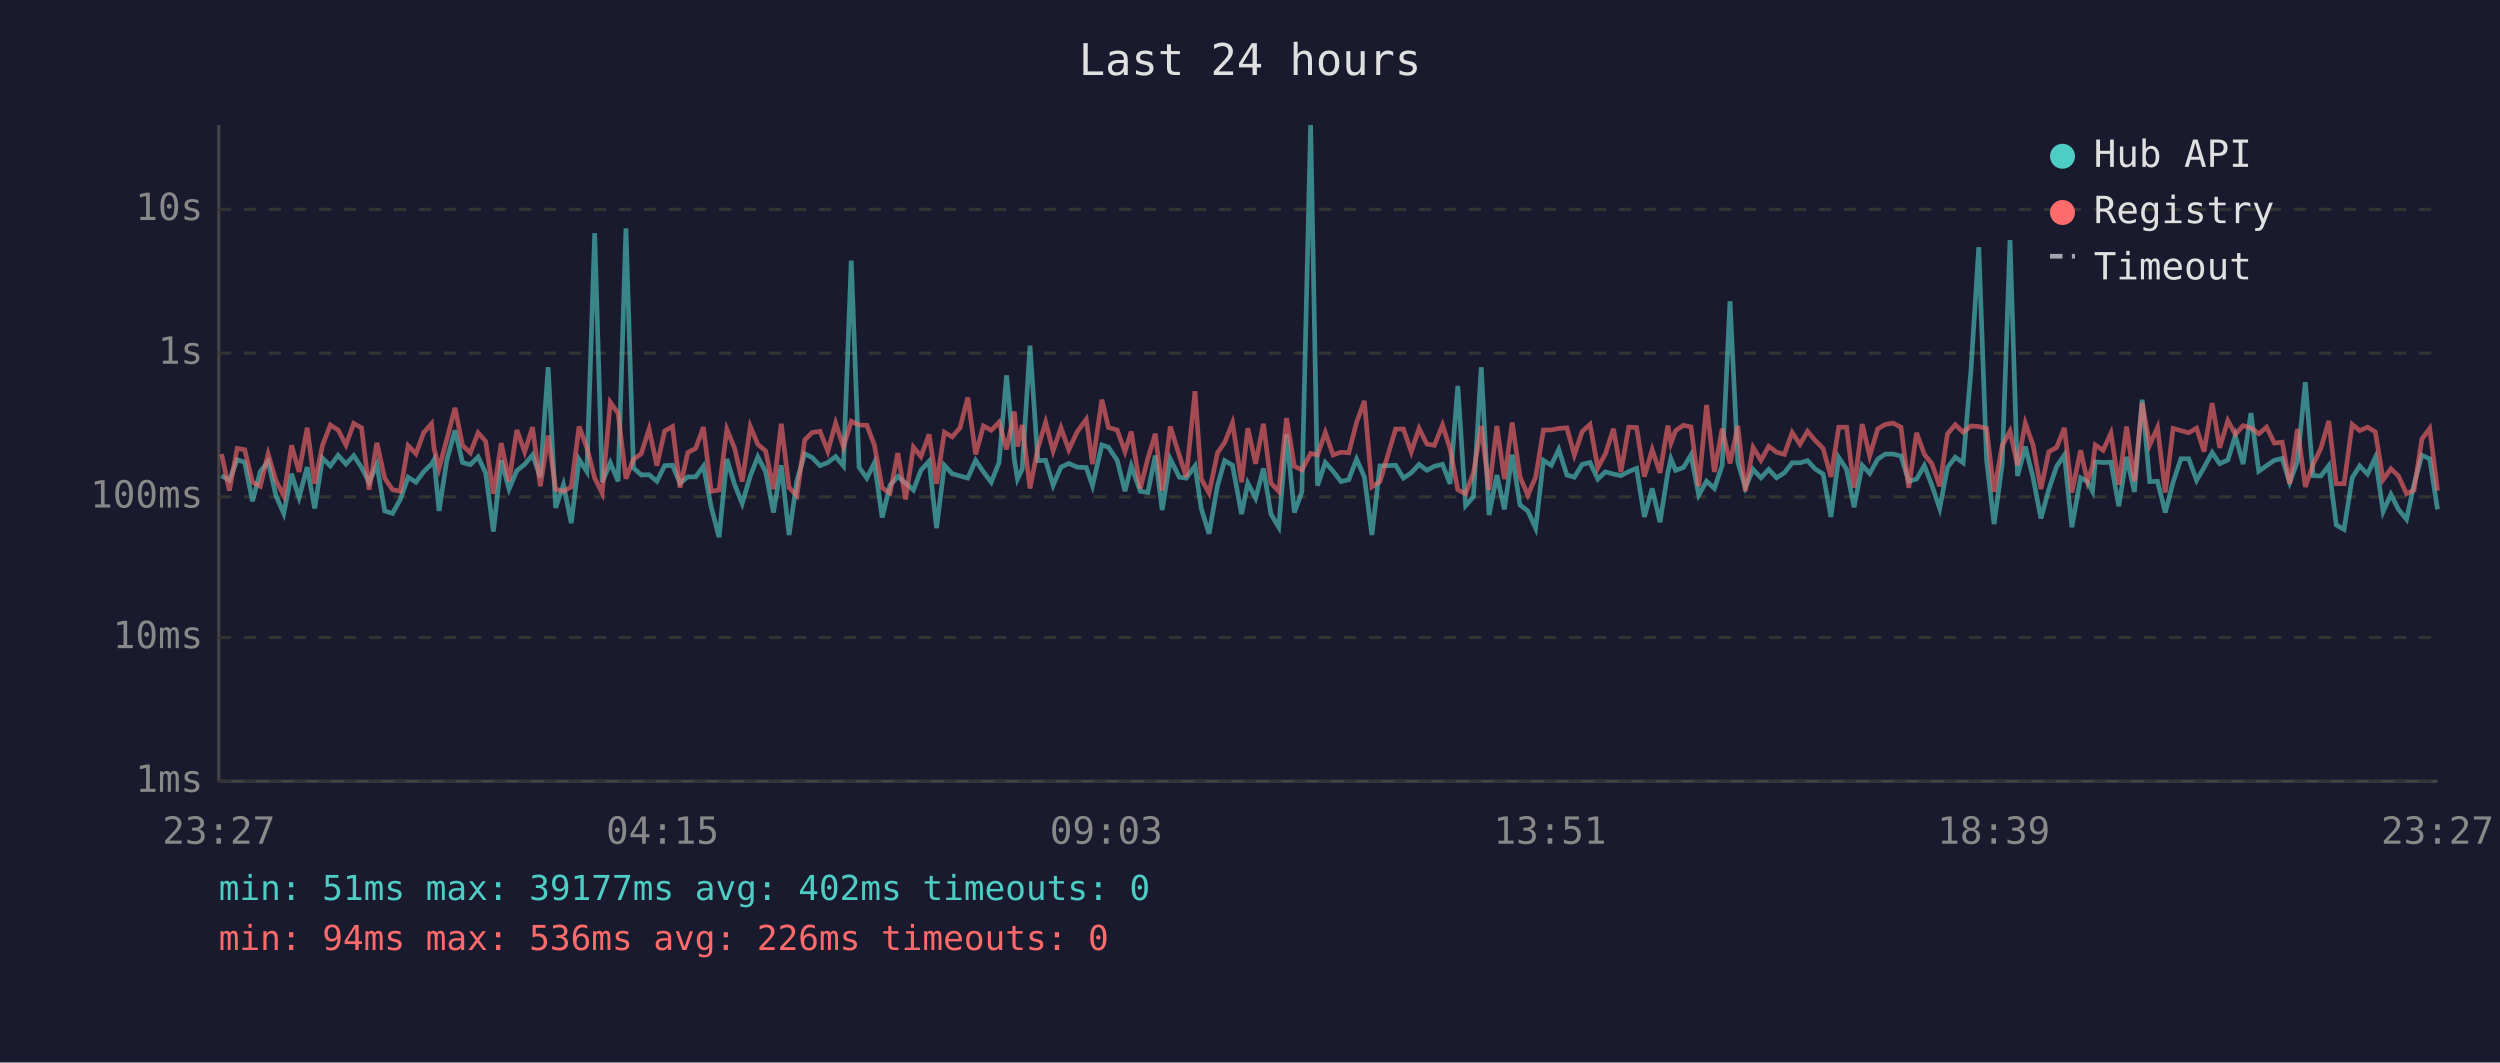
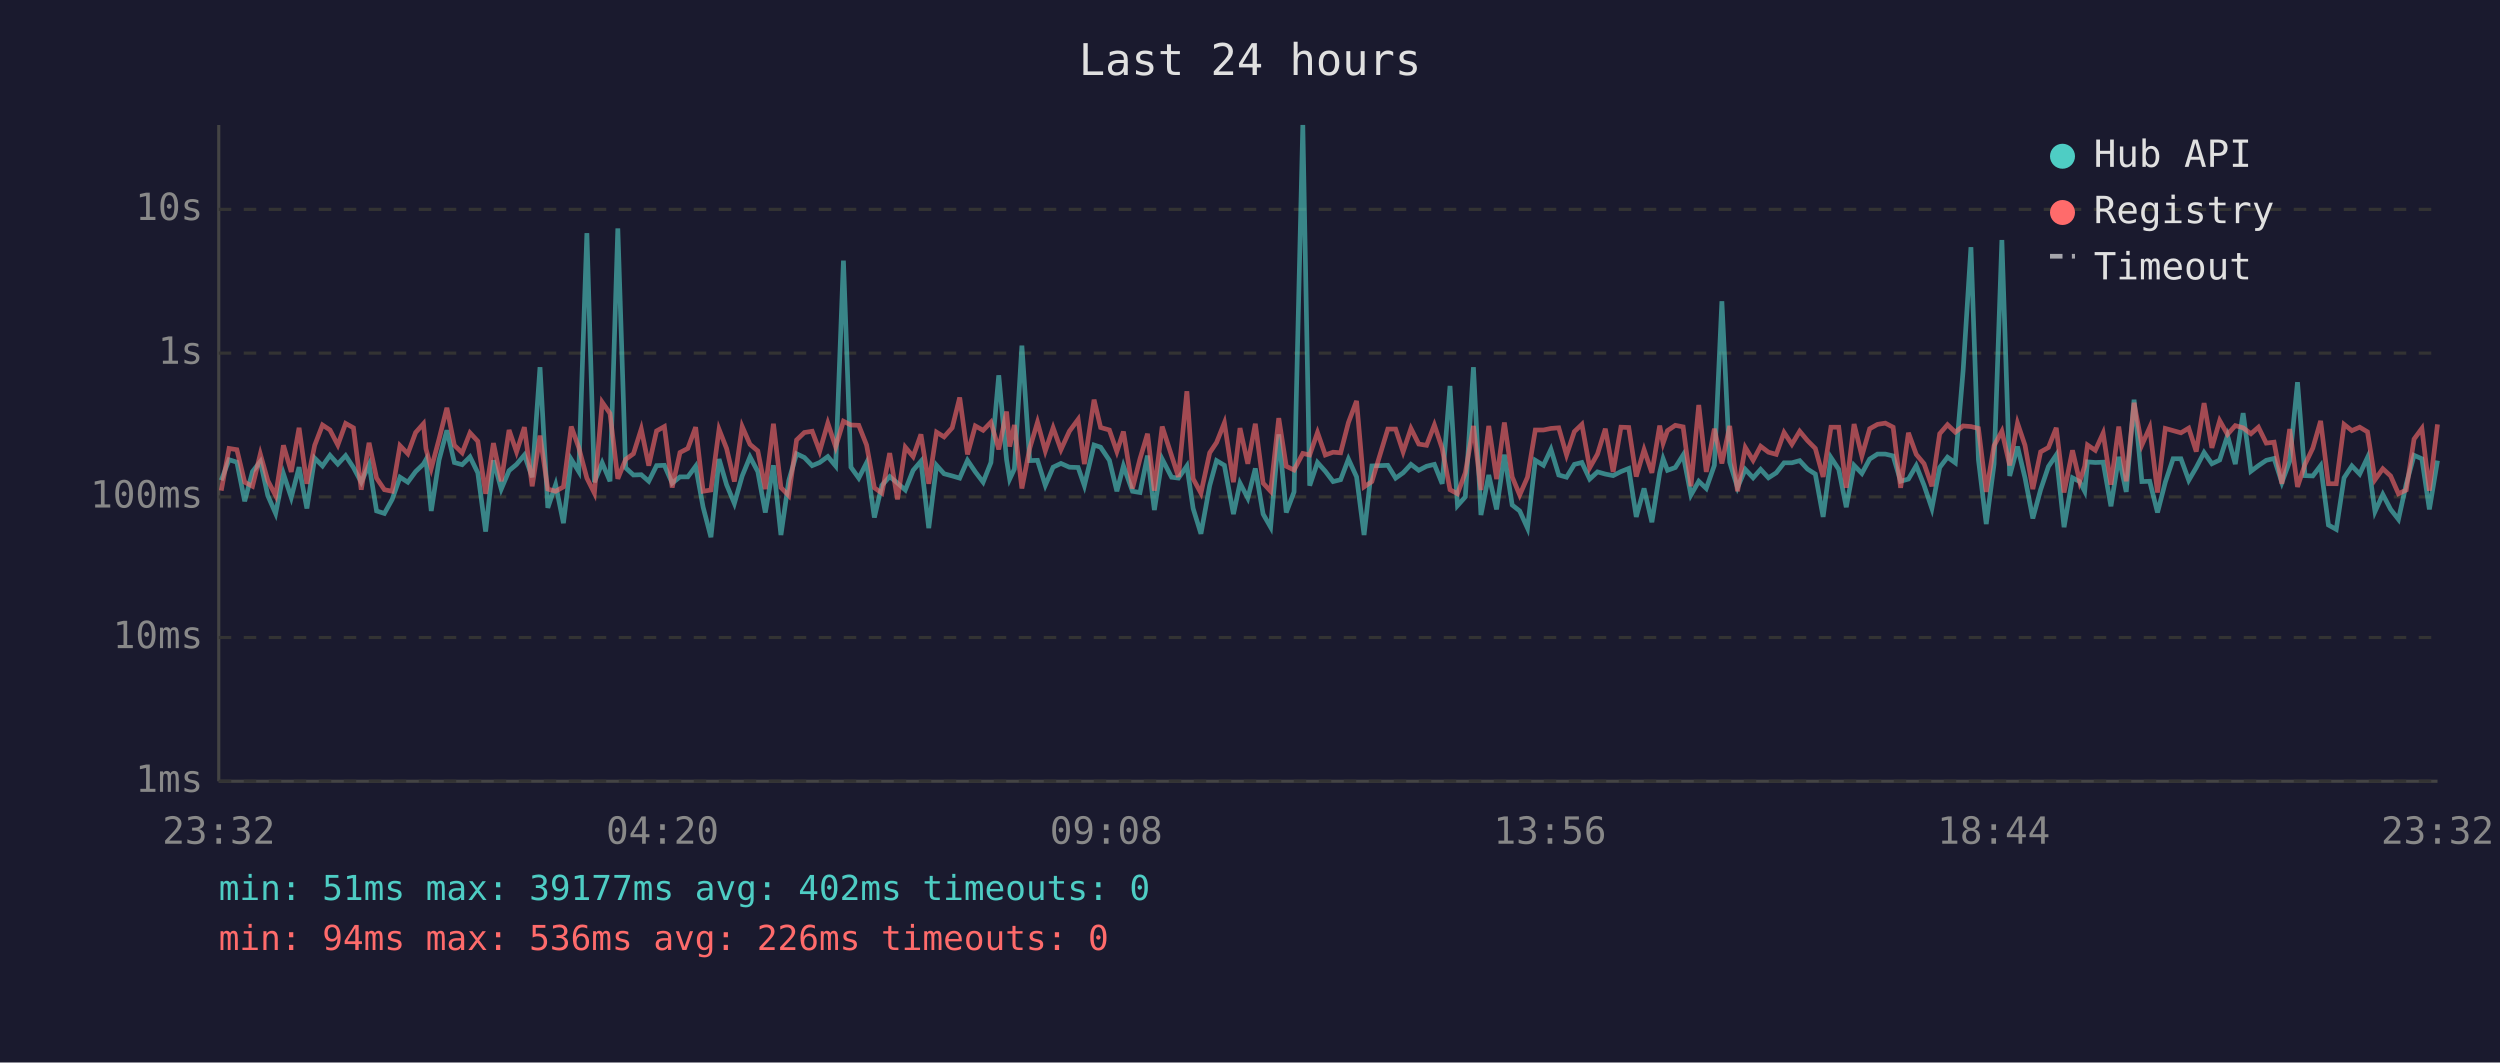
<svg xmlns="http://www.w3.org/2000/svg" viewBox="0 0 800 340" font-family="monospace" font-size="12">
  <rect width="800" height="340" fill="#1a1a2e" />
  <text x="400" y="24" fill="#e0e0e0" font-size="14" text-anchor="middle">Last 24 hours</text>
  <line x1="70" y1="40" x2="70" y2="250" stroke="#444" stroke-width="1" />
  <line x1="70" y1="250" x2="780" y2="250" stroke="#444" stroke-width="1" />
  <line x1="70" y1="250" x2="780" y2="250" stroke="#333" stroke-width="1" stroke-dasharray="4" />
  <text x="65" y="250" fill="#888" text-anchor="end" dominant-baseline="middle">1ms</text>
  <line x1="70" y1="204" x2="780" y2="204" stroke="#333" stroke-width="1" stroke-dasharray="4" />
  <text x="65" y="204" fill="#888" text-anchor="end" dominant-baseline="middle">10ms</text>
  <line x1="70" y1="159" x2="780" y2="159" stroke="#333" stroke-width="1" stroke-dasharray="4" />
  <text x="65" y="159" fill="#888" text-anchor="end" dominant-baseline="middle">100ms</text>
  <line x1="70" y1="113" x2="780" y2="113" stroke="#333" stroke-width="1" stroke-dasharray="4" />
  <text x="65" y="113" fill="#888" text-anchor="end" dominant-baseline="middle">1s</text>
  <line x1="70" y1="67" x2="780" y2="67" stroke="#333" stroke-width="1" stroke-dasharray="4" />
  <text x="65" y="67" fill="#888" text-anchor="end" dominant-baseline="middle">10s</text>
-   <text x="70" y="270" fill="#888" text-anchor="middle">23:27</text>
-   <text x="212" y="270" fill="#888" text-anchor="middle">04:15</text>
-   <text x="354" y="270" fill="#888" text-anchor="middle">09:03</text>
-   <text x="496" y="270" fill="#888" text-anchor="middle">13:51</text>
-   <text x="638" y="270" fill="#888" text-anchor="middle">18:39</text>
-   <text x="780" y="270" fill="#888" text-anchor="middle">23:27</text>
-   <polyline points="70.9,152.2 73.4,153.7 75.9,147.1 78.3,147.9 80.8,160.4 83.3,150.9 85.8,147.7 88.3,158.6 90.8,164.3 93.3,151.6 95.7,159.2 98.3,149.5 100.7,162.7 103.2,146.6 105.7,149.1 108.2,145.7 110.7,148.5 113.2,145.8 115.7,149.6 118.1,154.3 120.6,148.7 123.1,163.5 125.6,164.3 128.1,159.8 130.6,152.7 133.1,154.3 135.6,150.9 138.1,148.5 138.9,147.1 140.5,163.5 143.0,147.2 145.6,137.7 148.0,148.0 150.5,148.7 153.0,146.2 155.4,151.3 157.9,170.1 160.4,147.3 162.9,156.5 165.4,150.6 167.9,148.6 170.4,145.6 172.9,152.7 175.4,117.5 177.8,162.5 180.3,155.1 182.8,167.4 185.3,147.0 187.8,150.9 190.3,74.6 192.7,154.3 195.3,148.1 197.8,154.0 200.3,73.1 202.7,149.7 205.2,152.0 207.7,151.9 210.2,154.0 212.7,149.0 215.2,148.9 217.6,154.6 220.1,152.6 222.6,152.6 225.1,149.2 227.6,162.3 230.1,171.9 232.6,146.9 235.1,155.1 237.5,161.1 240.1,152.3 242.5,146.2 245.0,150.9 247.5,164.0 250.0,148.9 252.5,171.2 255.0,153.8 257.5,145.2 259.9,146.4 262.4,149.0 264.9,148.0 267.4,146.1 269.9,149.1 272.4,83.4 274.9,149.5 277.4,153.0 279.8,148.1 282.3,165.6 284.8,155.3 287.3,152.5 289.8,154.6 292.3,156.8 294.7,150.5 297.3,147.6 299.7,169.0 302.2,148.9 304.7,151.6 307.2,152.3 309.7,153.0 312.2,147.3 314.7,151.0 317.2,154.3 319.7,148.0 322.1,120.1 324.6,147.1 325.6,153.3 327.1,150.1 329.6,110.6 332.1,147.4 334.6,147.3 337.0,155.3 339.5,149.5 342.0,148.3 344.8,149.5 347.6,149.6 349.6,155.4 352.6,142.4 354.7,143.1 357.5,147.3 360.0,157.2 362.0,149.1 364.9,157.2 367.3,157.6 369.7,145.8 371.9,163.2 374.5,146.9 377.4,152.7 379.6,153.0 382.4,149.1 384.4,162.7 386.9,170.8 389.6,155.4 391.9,147.4 394.4,148.9 397.3,164.5 399.3,154.6 401.8,159.4 404.3,149.9 406.7,164.5 409.2,168.7 411.7,139.0 414.2,164.0 416.6,157.4 419.4,40.0 421.6,155.4 424.1,148.0 426.6,150.8 429.1,154.1 431.6,153.5 434.1,146.9 436.6,152.6 439.0,171.2 441.6,149.1 446.6,148.9 449.1,153.0 451.6,151.3 454.1,148.6 456.6,150.5 459.0,149.2 461.6,148.6 464.0,154.8 466.5,123.5 469.0,161.8 471.5,159.0 474.0,117.5 476.5,164.8 479.0,152.0 481.4,163.0 483.9,145.5 486.4,161.6 488.9,163.5 491.4,169.0 493.9,147.3 496.4,148.9 498.8,143.8 501.4,152.0 503.8,152.7 506.3,148.6 508.8,148.0 511.3,153.3 513.7,151.0 516.3,151.7 518.7,152.2 521.2,150.9 523.7,149.9 526.2,165.4 528.7,156.3 531.2,167.1 533.7,151.3 534.7,146.8 536.2,150.5 538.7,149.6 541.1,145.6 543.6,158.4 546.1,154.0 548.6,156.3 551.1,148.9 553.6,96.4 556.1,147.9 558.5,156.0 561.0,150.2 563.5,152.9 566.0,150.2 568.5,152.9 571.0,151.3 573.5,148.1 576.0,148.1 578.4,147.4 580.9,150.1 583.4,151.7 585.9,165.4 588.4,146.4 590.9,150.2 593.3,162.3 595.9,148.9 598.3,151.5 600.9,146.9 603.3,145.3 605.8,145.3 608.3,145.9 610.8,154.0 613.3,153.3 615.8,149.0 618.2,155.3 620.7,162.7 623.2,149.6 625.7,146.3 628.2,148.1 630.7,118.6 633.2,79.1 635.7,147.1 638.1,167.7 640.7,148.5 643.2,76.8 645.6,152.3 648.1,142.9 650.6,152.9 653.1,165.9 655.6,156.7 658.1,149.3 660.6,145.6 663.0,168.7 665.8,152.9 668.0,154.1 669.6,157.2 670.5,147.8 673.0,148.0 675.5,147.9 678.0,162.0 680.5,146.2 683.0,157.4 685.5,127.9 687.9,154.1 690.4,154.0 692.9,164.0 695.4,154.3 697.9,146.8 700.4,146.8 702.9,153.7 705.3,149.6 707.9,144.8 710.3,148.4 712.9,147.2 715.3,139.4 717.8,148.5 720.3,132.2 722.8,150.8 725.3,149.0 727.8,147.3 730.3,146.7 732.7,154.4 735.2,147.6 737.7,122.3 740.2,152.2 742.7,152.3 745.2,149.0 747.6,168.0 750.1,169.4 752.7,152.9 755.1,149.1 757.6,151.7 760.1,146.4 762.6,163.7 765.1,158.2 767.5,163.0 770.1,166.2 772.5,154.9 775.0,145.7 777.5,146.8 780.0,163.0" fill="none" stroke="#4ecdc4" stroke-width="1.5" opacity="0.6" />
-   <polyline points="70.9,145.3 73.4,157.0 75.9,143.5 78.3,143.9 80.8,154.3 83.3,155.6 85.8,145.3 88.3,153.8 90.8,158.6 93.3,142.5 95.7,151.0 98.3,136.9 100.7,154.8 103.2,142.5 105.7,136.0 108.2,137.6 110.7,142.4 113.2,135.5 115.7,136.9 118.1,156.7 120.6,141.7 123.1,153.0 125.6,156.7 128.1,157.2 130.6,142.6 133.1,145.2 135.6,138.4 138.1,135.6 138.9,143.6 140.5,149.9 143.0,140.5 145.6,130.5 148.0,142.5 150.5,144.9 153.0,138.5 155.4,141.2 157.9,158.0 160.4,141.8 162.9,154.0 165.4,137.6 167.9,144.6 170.4,136.7 172.9,155.6 175.4,139.4 177.8,156.5 180.3,157.2 182.8,155.8 185.3,136.5 187.8,143.2 190.3,153.0 192.7,157.8 195.3,128.7 197.8,132.3 200.3,153.2 202.7,147.0 205.2,145.2 207.7,137.3 210.2,149.0 212.7,137.9 215.2,136.5 217.6,156.0 220.1,144.8 222.6,143.5 225.1,136.7 227.6,157.2 230.1,156.8 232.6,137.4 235.1,143.5 237.5,154.1 240.1,136.5 242.5,142.2 245.0,144.3 247.5,156.5 250.0,135.6 252.5,156.0 255.0,158.6 257.5,140.8 259.9,138.4 262.4,138.0 264.9,144.4 267.4,135.4 269.9,143.0 272.4,134.8 274.9,136.0 277.4,136.1 279.8,142.4 282.3,156.1 284.8,157.8 287.3,145.0 289.8,159.8 292.3,143.1 294.7,146.1 297.3,139.0 299.7,154.8 302.2,138.3 304.7,139.8 307.2,136.9 309.7,127.2 312.2,145.4 314.7,136.3 317.2,137.7 319.7,135.1 322.1,143.8 324.6,131.7 325.6,142.9 327.1,136.0 329.6,156.3 332.1,143.5 334.6,135.1 337.0,144.3 339.5,136.9 342.0,143.9 344.8,138.0 347.6,134.2 349.6,148.5 352.6,127.9 354.7,136.8 357.5,137.6 360.0,144.5 362.0,138.1 364.9,156.3 367.3,146.8 369.7,138.8 371.9,157.0 374.5,136.5 377.4,145.8 379.6,152.6 382.4,125.2 384.4,153.2 386.9,157.8 389.6,144.9 391.9,141.6 394.4,135.3 397.3,154.3 399.3,137.0 401.8,148.4 404.3,135.6 406.7,154.6 409.2,157.2 411.7,133.8 414.2,149.2 416.6,150.4 419.4,145.1 421.6,145.6 424.1,138.4 426.6,145.6 429.1,144.7 431.6,144.9 434.1,135.2 436.6,128.3 439.0,155.8 441.6,154.1 446.6,137.3 449.1,137.3 451.6,144.6 454.1,137.1 456.6,142.1 459.0,142.5 461.6,136.0 464.0,143.5 466.5,156.7 469.0,158.0 471.5,151.3 474.0,136.3 476.5,156.8 479.0,136.3 481.4,153.3 483.9,135.2 486.4,152.6 488.9,158.4 491.4,152.7 493.9,137.6 496.4,137.6 498.8,137.1 501.4,136.9 503.8,145.6 506.3,138.1 508.8,135.8 511.3,149.7 513.7,145.3 516.3,137.2 518.7,151.0 521.2,136.7 523.7,136.8 526.2,152.5 528.7,143.9 531.2,151.3 533.7,136.2 534.7,141.8 536.2,137.8 538.7,136.1 541.1,136.6 543.6,155.6 546.1,129.6 548.6,151.0 551.1,137.2 553.6,148.3 556.1,136.3 558.5,157.2 561.0,143.2 563.5,147.3 566.0,142.8 568.5,144.7 571.0,145.4 573.5,138.4 576.0,142.2 578.4,138.0 580.9,141.0 583.4,143.5 585.9,152.6 588.4,136.7 590.9,136.7 593.3,156.1 595.9,135.7 598.3,145.9 600.9,137.2 603.3,135.8 605.8,135.4 608.3,136.7 610.8,156.1 613.3,138.5 615.8,145.4 618.2,148.4 620.7,155.6 623.2,138.8 625.7,135.9 628.2,138.3 630.7,136.3 633.2,136.5 635.7,137.1 638.1,157.4 640.7,142.6 643.2,138.0 645.6,148.9 648.1,135.4 650.6,142.5 653.1,156.5 655.6,144.6 658.1,143.2 660.6,136.9 663.0,157.6 665.8,144.1 668.0,154.1 669.6,149.2 670.5,142.4 673.0,144.1 675.5,138.6 678.0,155.1 680.5,136.5 683.0,154.0 685.5,128.9 687.9,142.4 690.4,136.8 692.9,157.6 695.4,137.1 697.9,137.8 700.4,138.5 702.9,137.0 705.3,144.5 707.9,129.0 710.3,143.3 712.9,134.6 715.3,139.0 717.8,136.2 720.3,136.9 722.8,138.8 725.3,136.7 727.8,141.8 730.3,141.5 732.7,154.8 735.2,137.3 737.7,155.8 740.2,148.6 742.7,143.4 745.2,134.7 747.6,154.8 750.1,154.8 752.7,135.8 755.1,137.8 757.6,136.7 760.1,138.2 762.6,153.5 765.1,150.0 767.5,152.3 770.1,158.0 772.5,156.8 775.0,140.5 777.5,137.1 780.0,157.0" fill="none" stroke="#ff6b6b" stroke-width="1.5" opacity="0.6" />
+   <text x="70" y="270" fill="#888" text-anchor="middle">23:32</text>
+   <text x="212" y="270" fill="#888" text-anchor="middle">04:20</text>
+   <text x="354" y="270" fill="#888" text-anchor="middle">09:08</text>
+   <text x="496" y="270" fill="#888" text-anchor="middle">13:56</text>
+   <text x="638" y="270" fill="#888" text-anchor="middle">18:44</text>
+   <text x="780" y="270" fill="#888" text-anchor="middle">23:32</text>
+   <polyline points="70.8,153.7 73.3,147.1 75.8,147.9 78.3,160.4 80.8,150.9 83.3,147.7 85.7,158.6 88.2,164.3 90.7,151.6 93.2,159.2 95.7,149.5 98.2,162.7 100.7,146.6 103.2,149.1 105.6,145.7 108.1,148.5 110.6,145.8 113.1,149.6 115.6,154.3 118.1,148.7 120.5,163.5 123.0,164.3 125.5,159.8 128.0,152.7 130.5,154.3 133.0,150.9 135.5,148.5 136.3,147.1 138.0,163.5 140.5,147.2 143.0,137.7 145.4,148.0 147.9,148.7 150.4,146.2 152.9,151.3 155.4,170.1 157.9,147.3 160.4,156.5 162.9,150.6 165.3,148.6 167.8,145.6 170.3,152.7 172.8,117.5 175.3,162.5 177.8,155.1 180.3,167.4 182.8,147.0 185.2,150.9 187.8,74.6 190.2,154.3 192.7,148.1 195.2,154.0 197.7,73.1 200.2,149.7 202.7,152.0 205.2,151.9 207.6,154.0 210.1,149.0 212.6,148.9 215.1,154.6 217.6,152.6 220.1,152.6 222.6,149.2 225.0,162.3 227.5,171.9 230.1,146.9 232.5,155.1 235.0,161.1 237.5,152.3 240.0,146.2 242.5,150.9 244.9,164.0 247.5,148.9 249.9,171.2 252.4,153.8 254.9,145.2 257.4,146.4 259.9,149.0 262.3,148.0 264.9,146.1 267.4,149.1 269.9,83.4 272.3,149.5 274.8,153.0 277.3,148.1 279.8,165.6 282.2,155.3 284.7,152.5 287.2,154.6 289.7,156.8 292.2,150.5 294.7,147.6 297.2,169.0 299.7,148.9 302.1,151.6 304.7,152.3 307.1,153.0 309.6,147.3 312.1,151.0 314.6,154.3 317.1,148.0 319.6,120.1 322.1,147.1 323.1,153.3 324.6,150.1 327.0,110.6 329.5,147.4 332.0,147.3 334.5,155.3 337.0,149.5 339.5,148.3 342.2,149.5 345.0,149.6 347.0,155.4 350.1,142.4 352.2,143.1 355.0,147.3 357.4,157.2 359.5,149.1 362.4,157.2 364.8,157.6 367.2,145.8 369.4,163.2 371.9,146.9 374.9,152.7 377.1,153.0 379.8,149.1 381.8,162.7 384.3,170.8 387.1,155.4 389.3,147.4 391.8,148.9 394.7,164.5 396.8,154.6 399.3,159.4 401.7,149.9 404.2,164.5 406.6,168.7 409.2,139.0 411.6,164.0 414.1,157.4 416.9,40.0 419.1,155.4 421.6,148.0 424.1,150.8 426.6,154.1 429.0,153.5 431.5,146.9 434.1,152.6 436.5,171.2 439.0,149.1 444.1,148.9 446.6,153.0 449.0,151.3 451.5,148.6 454.0,150.5 456.5,149.2 459.0,148.6 461.5,154.8 464.0,123.5 466.4,161.8 468.9,159.0 471.5,117.5 473.9,164.8 476.4,152.0 478.9,163.0 481.4,145.5 483.9,161.6 486.3,163.5 488.8,169.0 491.3,147.3 493.9,148.9 496.3,143.8 498.8,152.0 501.3,152.7 503.8,148.6 506.2,148.0 508.7,153.3 511.2,151.0 513.7,151.7 516.2,152.2 518.7,150.9 521.2,149.9 523.6,165.4 526.1,156.3 528.6,167.1 531.1,151.3 532.2,146.8 533.6,150.5 536.1,149.6 538.6,145.6 541.1,158.4 543.6,154.0 546.0,156.3 548.6,148.9 551.0,96.4 553.5,147.9 556.0,156.0 558.5,150.2 561.0,152.9 563.4,150.2 565.9,152.9 568.4,151.3 570.9,148.1 573.4,148.1 575.9,147.4 578.4,150.1 580.9,151.7 583.4,165.4 585.9,146.4 588.4,150.2 590.8,162.3 593.3,148.9 595.8,151.5 598.3,146.9 600.8,145.3 603.3,145.3 605.8,145.9 608.2,154.0 610.7,153.3 613.2,149.0 615.7,155.3 618.2,162.7 620.7,149.6 623.2,146.3 625.7,148.1 628.2,118.6 630.7,79.1 633.1,147.1 635.6,167.7 638.1,148.5 640.6,76.8 643.1,152.3 645.6,142.9 648.0,152.9 650.5,165.9 653.0,156.7 655.5,149.3 658.0,145.6 660.5,168.7 663.2,152.9 665.5,154.1 667.1,157.2 668.0,147.8 670.5,148.0 673.0,147.9 675.5,162.0 678.0,146.2 680.4,157.4 682.9,127.9 685.4,154.1 687.9,154.0 690.4,164.0 692.9,154.3 695.4,146.8 697.9,146.8 700.4,153.7 702.8,149.6 705.3,144.8 707.8,148.4 710.3,147.2 712.8,139.4 715.3,148.5 717.8,132.2 720.3,150.8 722.7,149.0 725.2,147.3 727.7,146.7 730.2,154.4 732.7,147.6 735.2,122.3 737.6,152.2 740.1,152.3 742.6,149.0 745.1,168.0 747.6,169.4 750.1,152.9 752.6,149.1 755.1,151.7 757.6,146.4 760.0,163.7 762.5,158.2 765.0,163.0 767.5,166.2 770.0,154.9 772.5,145.7 775.0,146.8 777.4,163.0 780.0,147.4" fill="none" stroke="#4ecdc4" stroke-width="1.5" opacity="0.6" />
+   <polyline points="70.8,157.0 73.3,143.5 75.8,143.9 78.3,154.3 80.8,155.6 83.3,145.3 85.7,153.8 88.2,158.6 90.7,142.5 93.2,151.0 95.7,136.9 98.2,154.8 100.7,142.5 103.2,136.0 105.6,137.6 108.1,142.4 110.6,135.5 113.1,136.9 115.6,156.7 118.1,141.7 120.5,153.0 123.0,156.7 125.5,157.2 128.0,142.6 130.5,145.2 133.0,138.4 135.5,135.6 136.3,143.6 138.0,149.9 140.5,140.5 143.0,130.5 145.4,142.5 147.9,144.9 150.4,138.5 152.9,141.2 155.4,158.0 157.9,141.8 160.4,154.0 162.9,137.6 165.3,144.6 167.8,136.7 170.3,155.6 172.8,139.4 175.3,156.5 177.8,157.2 180.3,155.8 182.8,136.5 185.2,143.2 187.8,153.0 190.2,157.8 192.7,128.7 195.2,132.3 197.7,153.2 200.2,147.0 202.7,145.2 205.2,137.3 207.6,149.0 210.1,137.9 212.6,136.5 215.1,156.0 217.6,144.8 220.1,143.5 222.6,136.7 225.0,157.2 227.5,156.8 230.1,137.4 232.5,143.5 235.0,154.1 237.5,136.5 240.0,142.2 242.5,144.3 244.9,156.5 247.5,135.6 249.9,156.0 252.4,158.6 254.9,140.8 257.4,138.4 259.9,138.0 262.3,144.4 264.9,135.4 267.4,143.0 269.9,134.8 272.3,136.0 274.8,136.1 277.3,142.4 279.8,156.1 282.2,157.8 284.7,145.0 287.2,159.8 289.7,143.1 292.2,146.1 294.7,139.0 297.2,154.8 299.7,138.3 302.1,139.8 304.7,136.9 307.1,127.2 309.6,145.4 312.1,136.3 314.6,137.7 317.1,135.1 319.6,143.8 322.1,131.7 323.1,142.9 324.6,136.0 327.0,156.3 329.5,143.5 332.0,135.1 334.5,144.3 337.0,136.9 339.5,143.9 342.2,138.0 345.0,134.2 347.0,148.5 350.1,127.9 352.2,136.8 355.0,137.6 357.4,144.5 359.5,138.1 362.4,156.3 364.8,146.8 367.2,138.8 369.4,157.0 371.9,136.5 374.9,145.8 377.1,152.6 379.8,125.2 381.8,153.2 384.3,157.8 387.1,144.9 389.3,141.6 391.8,135.3 394.7,154.3 396.8,137.0 399.3,148.4 401.7,135.6 404.2,154.6 406.6,157.2 409.2,133.8 411.6,149.2 414.1,150.4 416.9,145.1 419.1,145.6 421.6,138.4 424.1,145.6 426.6,144.7 429.0,144.9 431.5,135.2 434.1,128.3 436.5,155.8 439.0,154.1 444.1,137.3 446.6,137.3 449.0,144.6 451.5,137.1 454.0,142.1 456.5,142.5 459.0,136.0 461.5,143.5 464.0,156.7 466.4,158.0 468.9,151.3 471.5,136.3 473.9,156.8 476.4,136.3 478.9,153.3 481.4,135.2 483.9,152.6 486.3,158.4 488.8,152.7 491.3,137.6 493.9,137.6 496.3,137.1 498.8,136.9 501.3,145.6 503.8,138.1 506.2,135.8 508.7,149.7 511.2,145.3 513.7,137.2 516.2,151.0 518.7,136.7 521.2,136.8 523.6,152.5 526.1,143.9 528.6,151.3 531.1,136.2 532.2,141.8 533.6,137.8 536.1,136.1 538.6,136.6 541.1,155.6 543.6,129.6 546.0,151.0 548.6,137.2 551.0,148.3 553.5,136.3 556.0,157.2 558.5,143.2 561.0,147.3 563.4,142.8 565.9,144.7 568.4,145.4 570.9,138.4 573.4,142.2 575.9,138.0 578.4,141.0 580.9,143.5 583.4,152.6 585.9,136.7 588.4,136.7 590.8,156.1 593.3,135.7 595.8,145.9 598.3,137.2 600.8,135.8 603.3,135.4 605.8,136.7 608.2,156.1 610.7,138.5 613.2,145.4 615.7,148.4 618.2,155.6 620.7,138.8 623.2,135.9 625.7,138.3 628.2,136.3 630.7,136.5 633.1,137.1 635.6,157.4 638.1,142.6 640.6,138.0 643.1,148.9 645.6,135.4 648.0,142.5 650.5,156.5 653.0,144.6 655.5,143.2 658.0,136.9 660.5,157.6 663.2,144.1 665.5,154.1 667.1,149.2 668.0,142.4 670.5,144.1 673.0,138.6 675.5,155.1 678.0,136.5 680.4,154.0 682.9,128.9 685.4,142.4 687.9,136.8 690.4,157.6 692.9,137.1 695.4,137.8 697.9,138.5 700.4,137.0 702.8,144.5 705.3,129.0 707.8,143.3 710.3,134.6 712.8,139.0 715.3,136.2 717.8,136.9 720.3,138.8 722.7,136.7 725.2,141.8 727.7,141.5 730.2,154.8 732.7,137.3 735.2,155.8 737.6,148.6 740.1,143.4 742.6,134.7 745.1,154.8 747.6,154.8 750.1,135.8 752.6,137.8 755.1,136.7 757.6,138.2 760.0,153.5 762.5,150.0 765.0,152.3 767.5,158.0 770.0,156.8 772.5,140.5 775.0,137.1 777.4,157.0 780.0,135.8" fill="none" stroke="#ff6b6b" stroke-width="1.5" opacity="0.6" />
  <circle cx="660" cy="50" r="4" fill="#4ecdc4" />
  <text x="670" y="50" fill="#e0e0e0" dominant-baseline="middle">Hub API</text>
  <circle cx="660" cy="68" r="4" fill="#ff6b6b" />
  <text x="670" y="68" fill="#e0e0e0" dominant-baseline="middle">Registry</text>
  <line x1="656" y1="82" x2="664" y2="82" stroke="#e0e0e0" stroke-width="1.5" stroke-dasharray="4,3" opacity="0.7" />
  <text x="670" y="86" fill="#e0e0e0" dominant-baseline="middle">Timeout</text>
  <text x="70" y="288" fill="#4ecdc4" font-size="11">min: 51ms  max: 39177ms  avg: 402ms  timeouts: 0</text>
  <text x="70" y="304" fill="#ff6b6b" font-size="11">min: 94ms  max: 536ms  avg: 226ms  timeouts: 0</text>
</svg>
